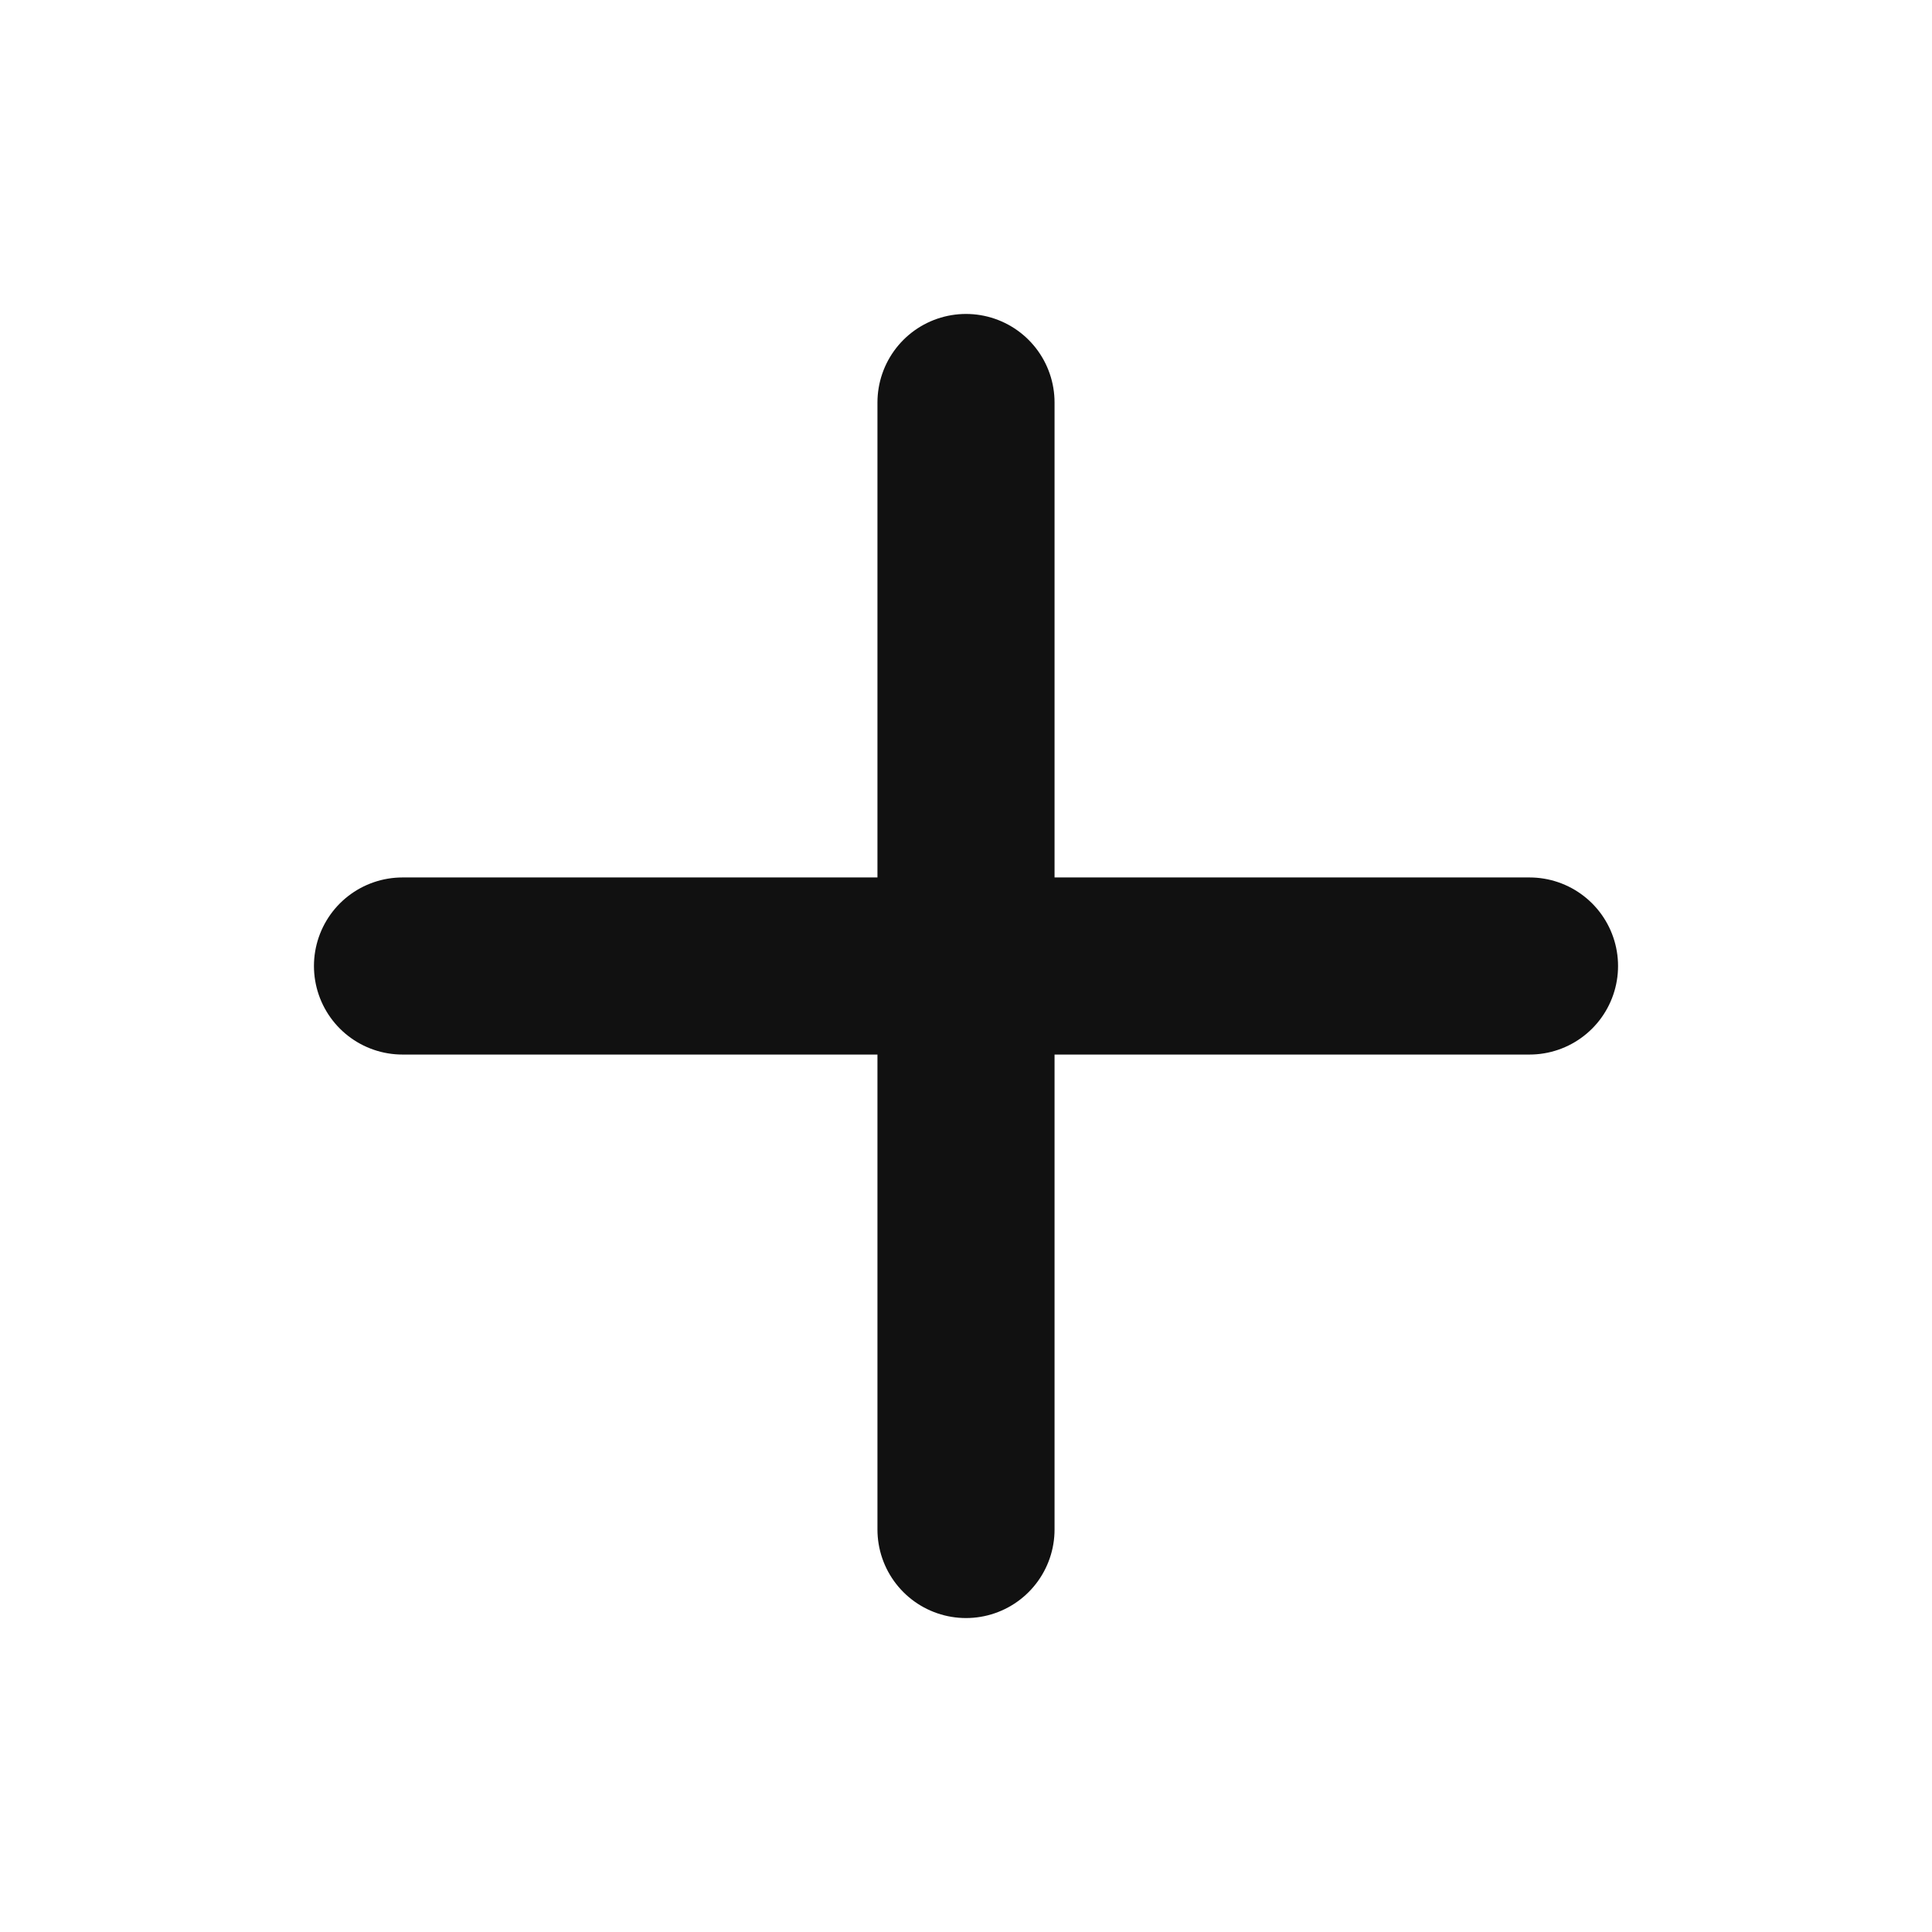
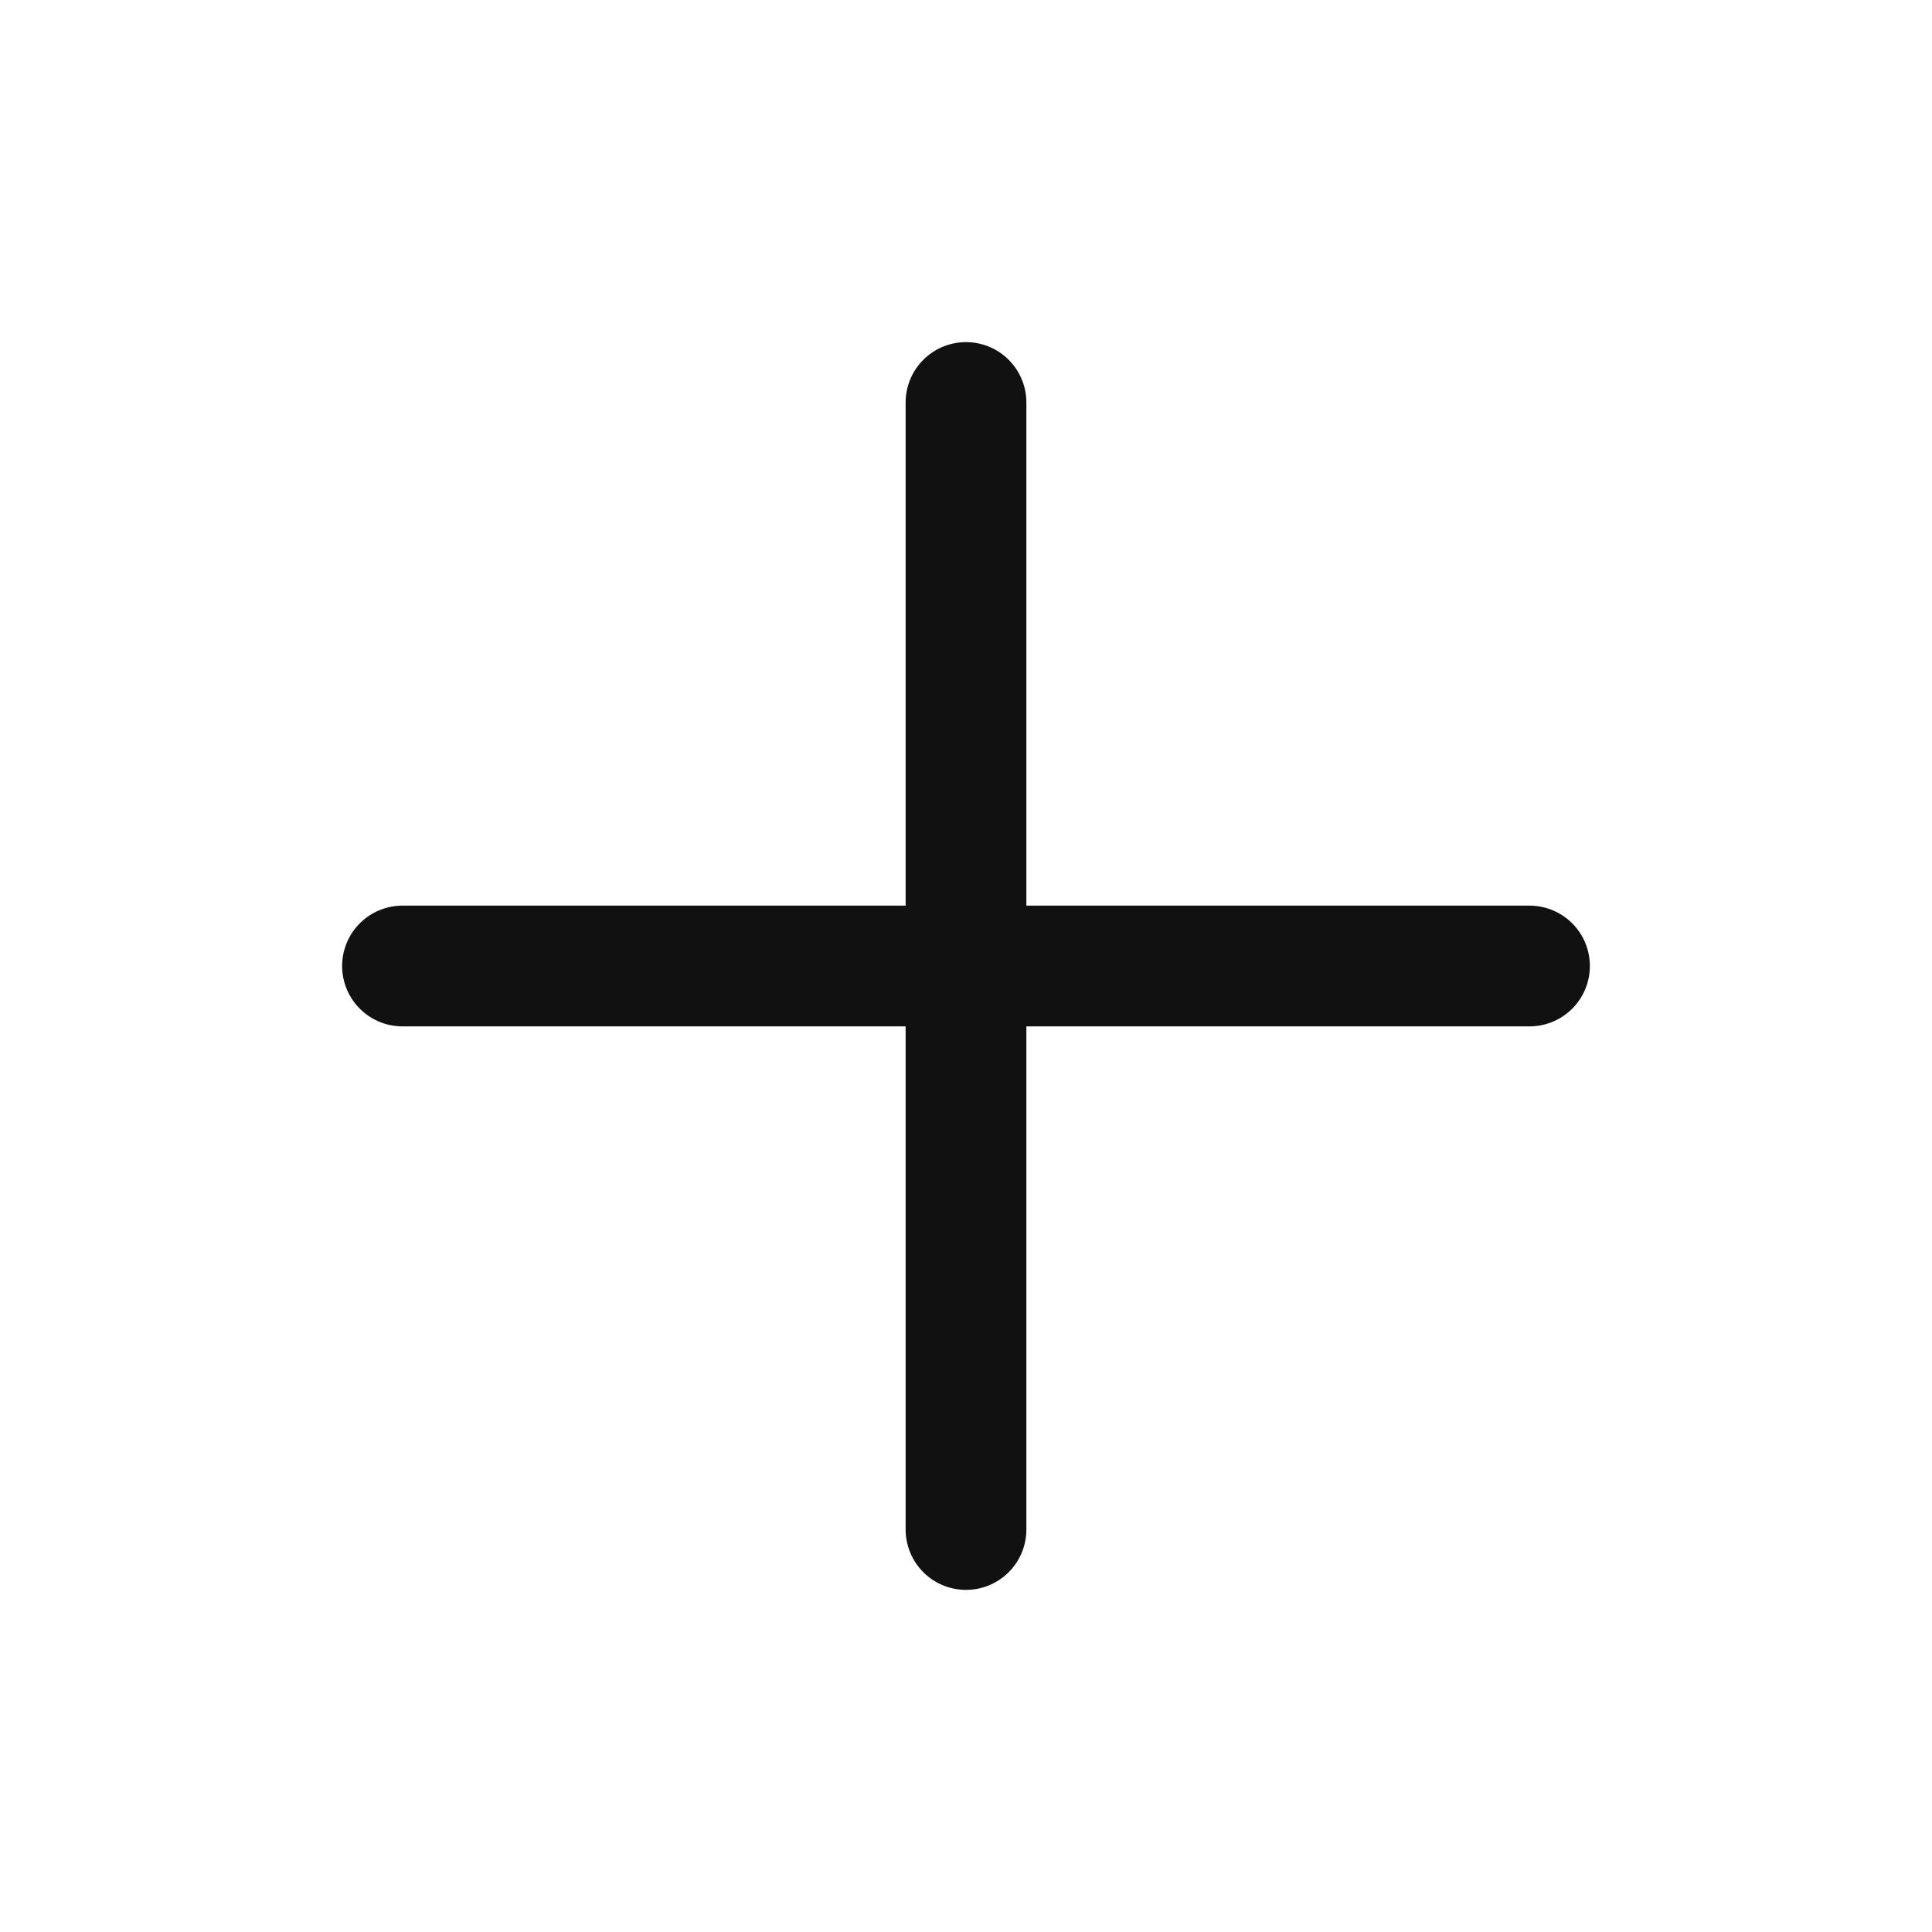
<svg xmlns="http://www.w3.org/2000/svg" width="24" height="24" viewBox="0 0 24 24" fill="none">
-   <path d="M12 5v14M5 12h14" stroke="#111111" stroke-width="2.2" stroke-linecap="round" />
+   <path d="M12 5v14M5 12h14" stroke="#111111" stroke-width="1.5" stroke-linecap="round" />
</svg>
